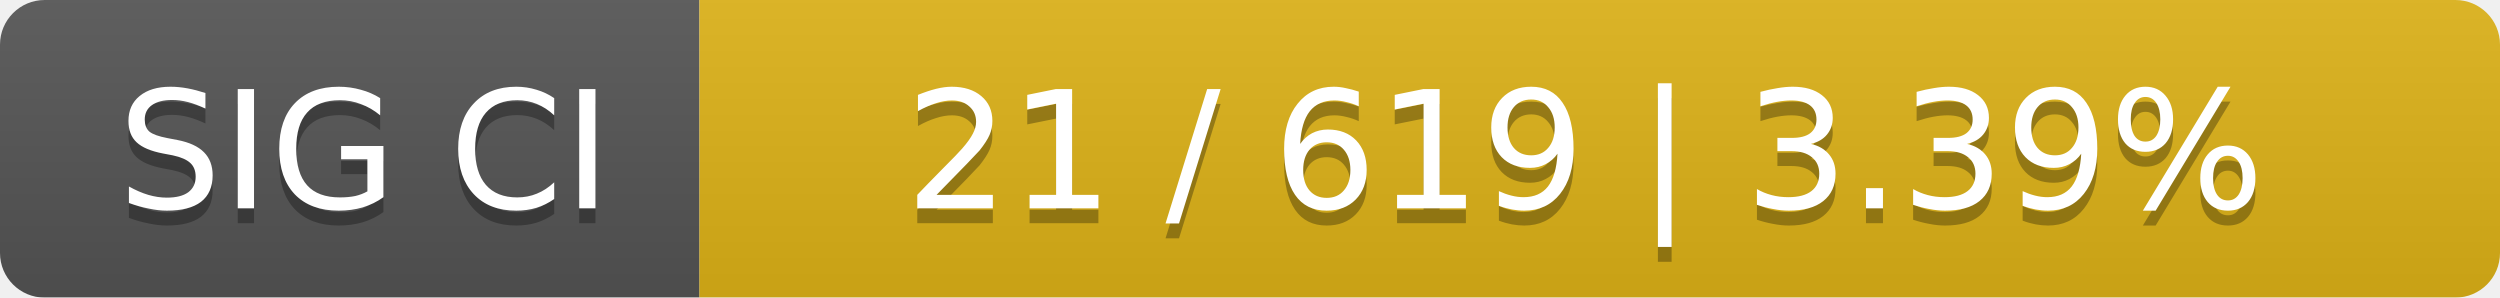
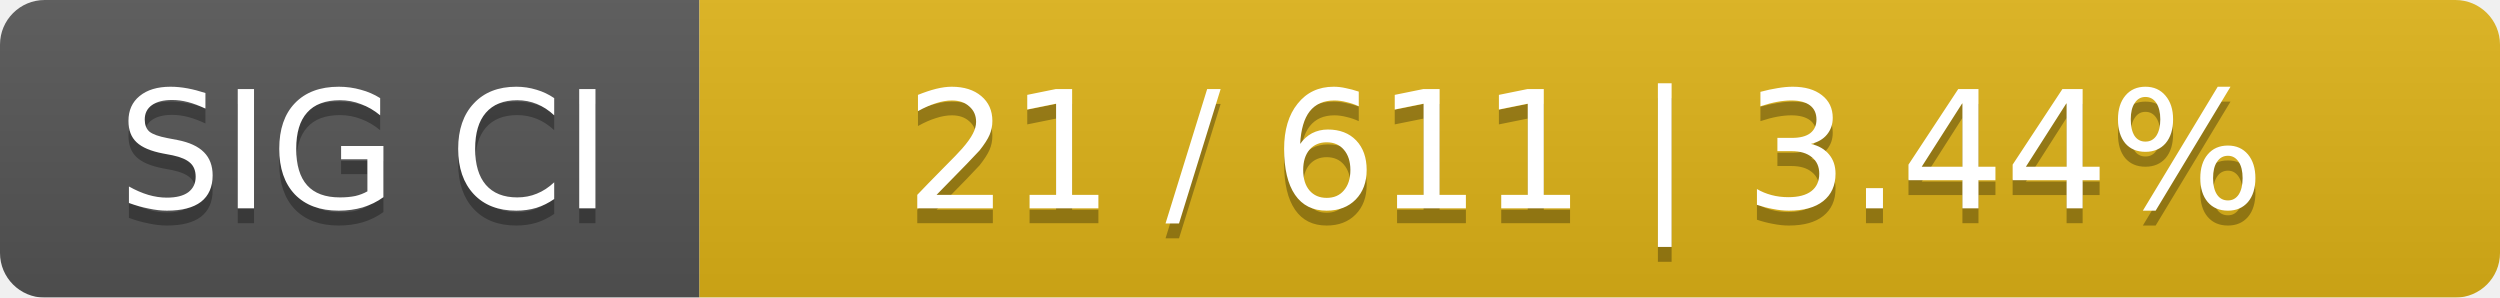
<svg xmlns="http://www.w3.org/2000/svg" width="168" height="20">
  <linearGradient id="smooth" x2="0" y2="100%">
    <stop offset="0" stop-color="#bbb" stop-opacity=".1" />
    <stop offset="1" stop-opacity=".1" />
  </linearGradient>
  <mask id="round">
    <rect width="168" height="20" rx="3" fill="#fff" />
  </mask>
  <g mask="url(#round)">
    <rect width="47" height="20" fill="#555" />
    <rect x="47" width="121" height="20" fill="#dfb317" />
    <rect width="168" height="20" fill="url(#smooth)" />
  </g>
  <g fill="#fff" text-anchor="middle" font-family="DejaVu Sans,Verdana,Geneva,sans-serif" font-size="11">
    <text x="24.5" y="15" fill="#010101" fill-opacity=".3">SIG CI</text>
    <text x="24.5" y="14">SIG CI</text>
-     <text x="106.5" y="15" fill="#010101" fill-opacity=".3">21 / 619    |    3.39%</text>
-     <text x="106.5" y="14">21 / 619    |    3.39%</text>
+     <text x="106.5" y="15" fill="#010101" fill-opacity=".3">21 / 611    |    3.44%</text>
+     <text x="106.5" y="14">21 / 611    |    3.44%</text>
  </g>
</svg>
